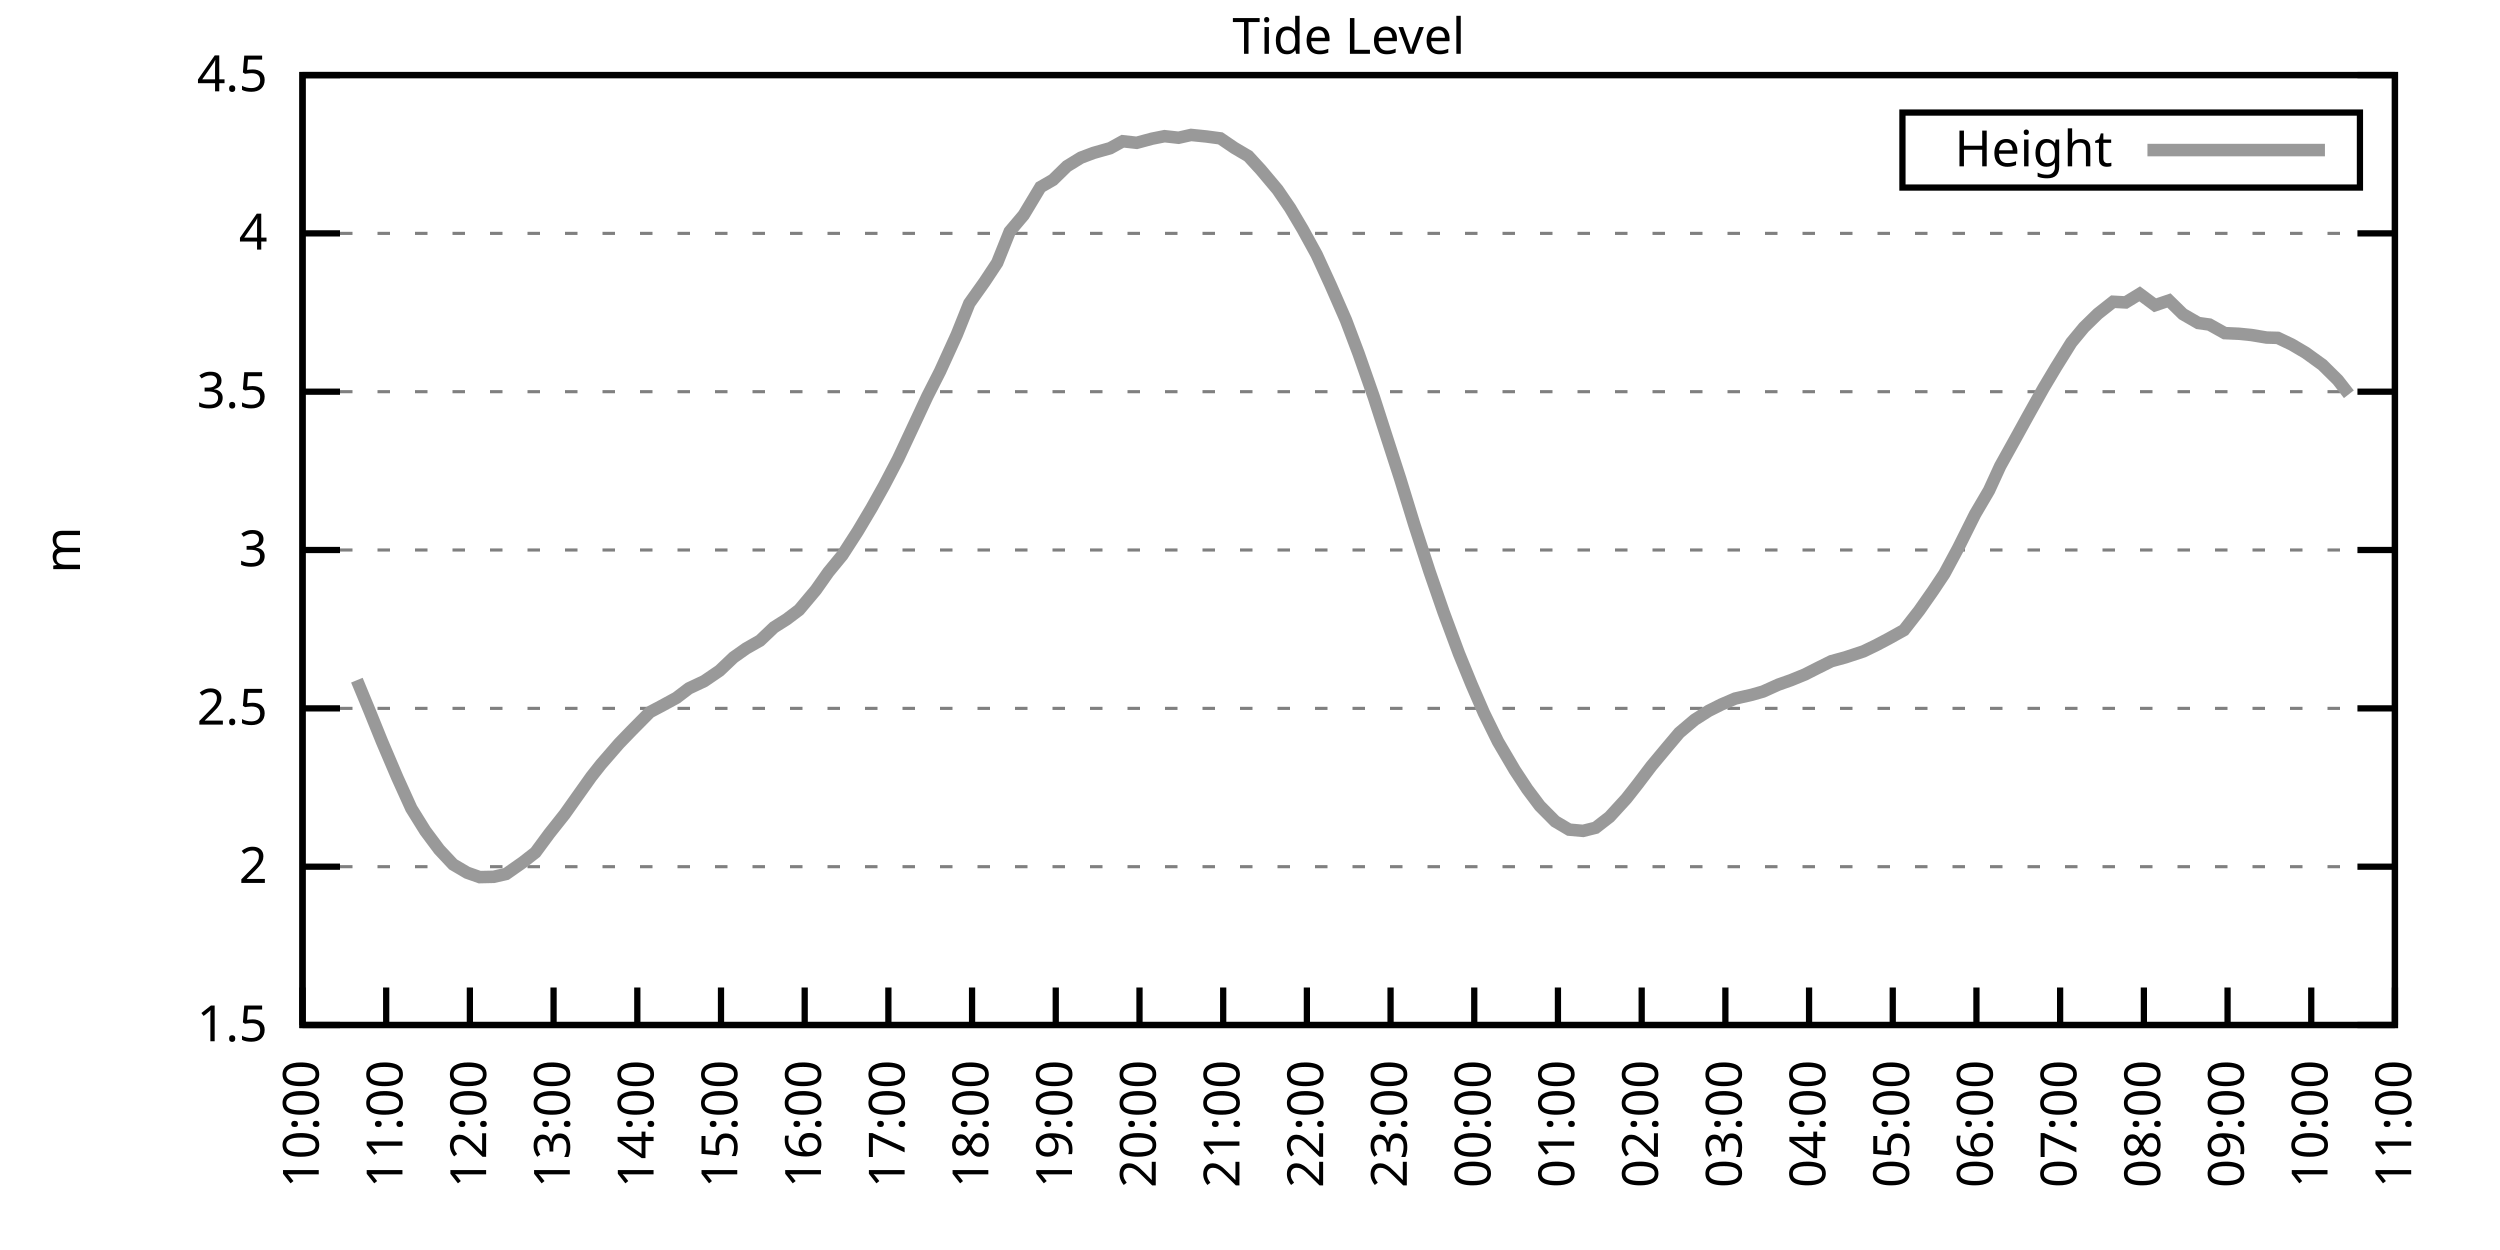
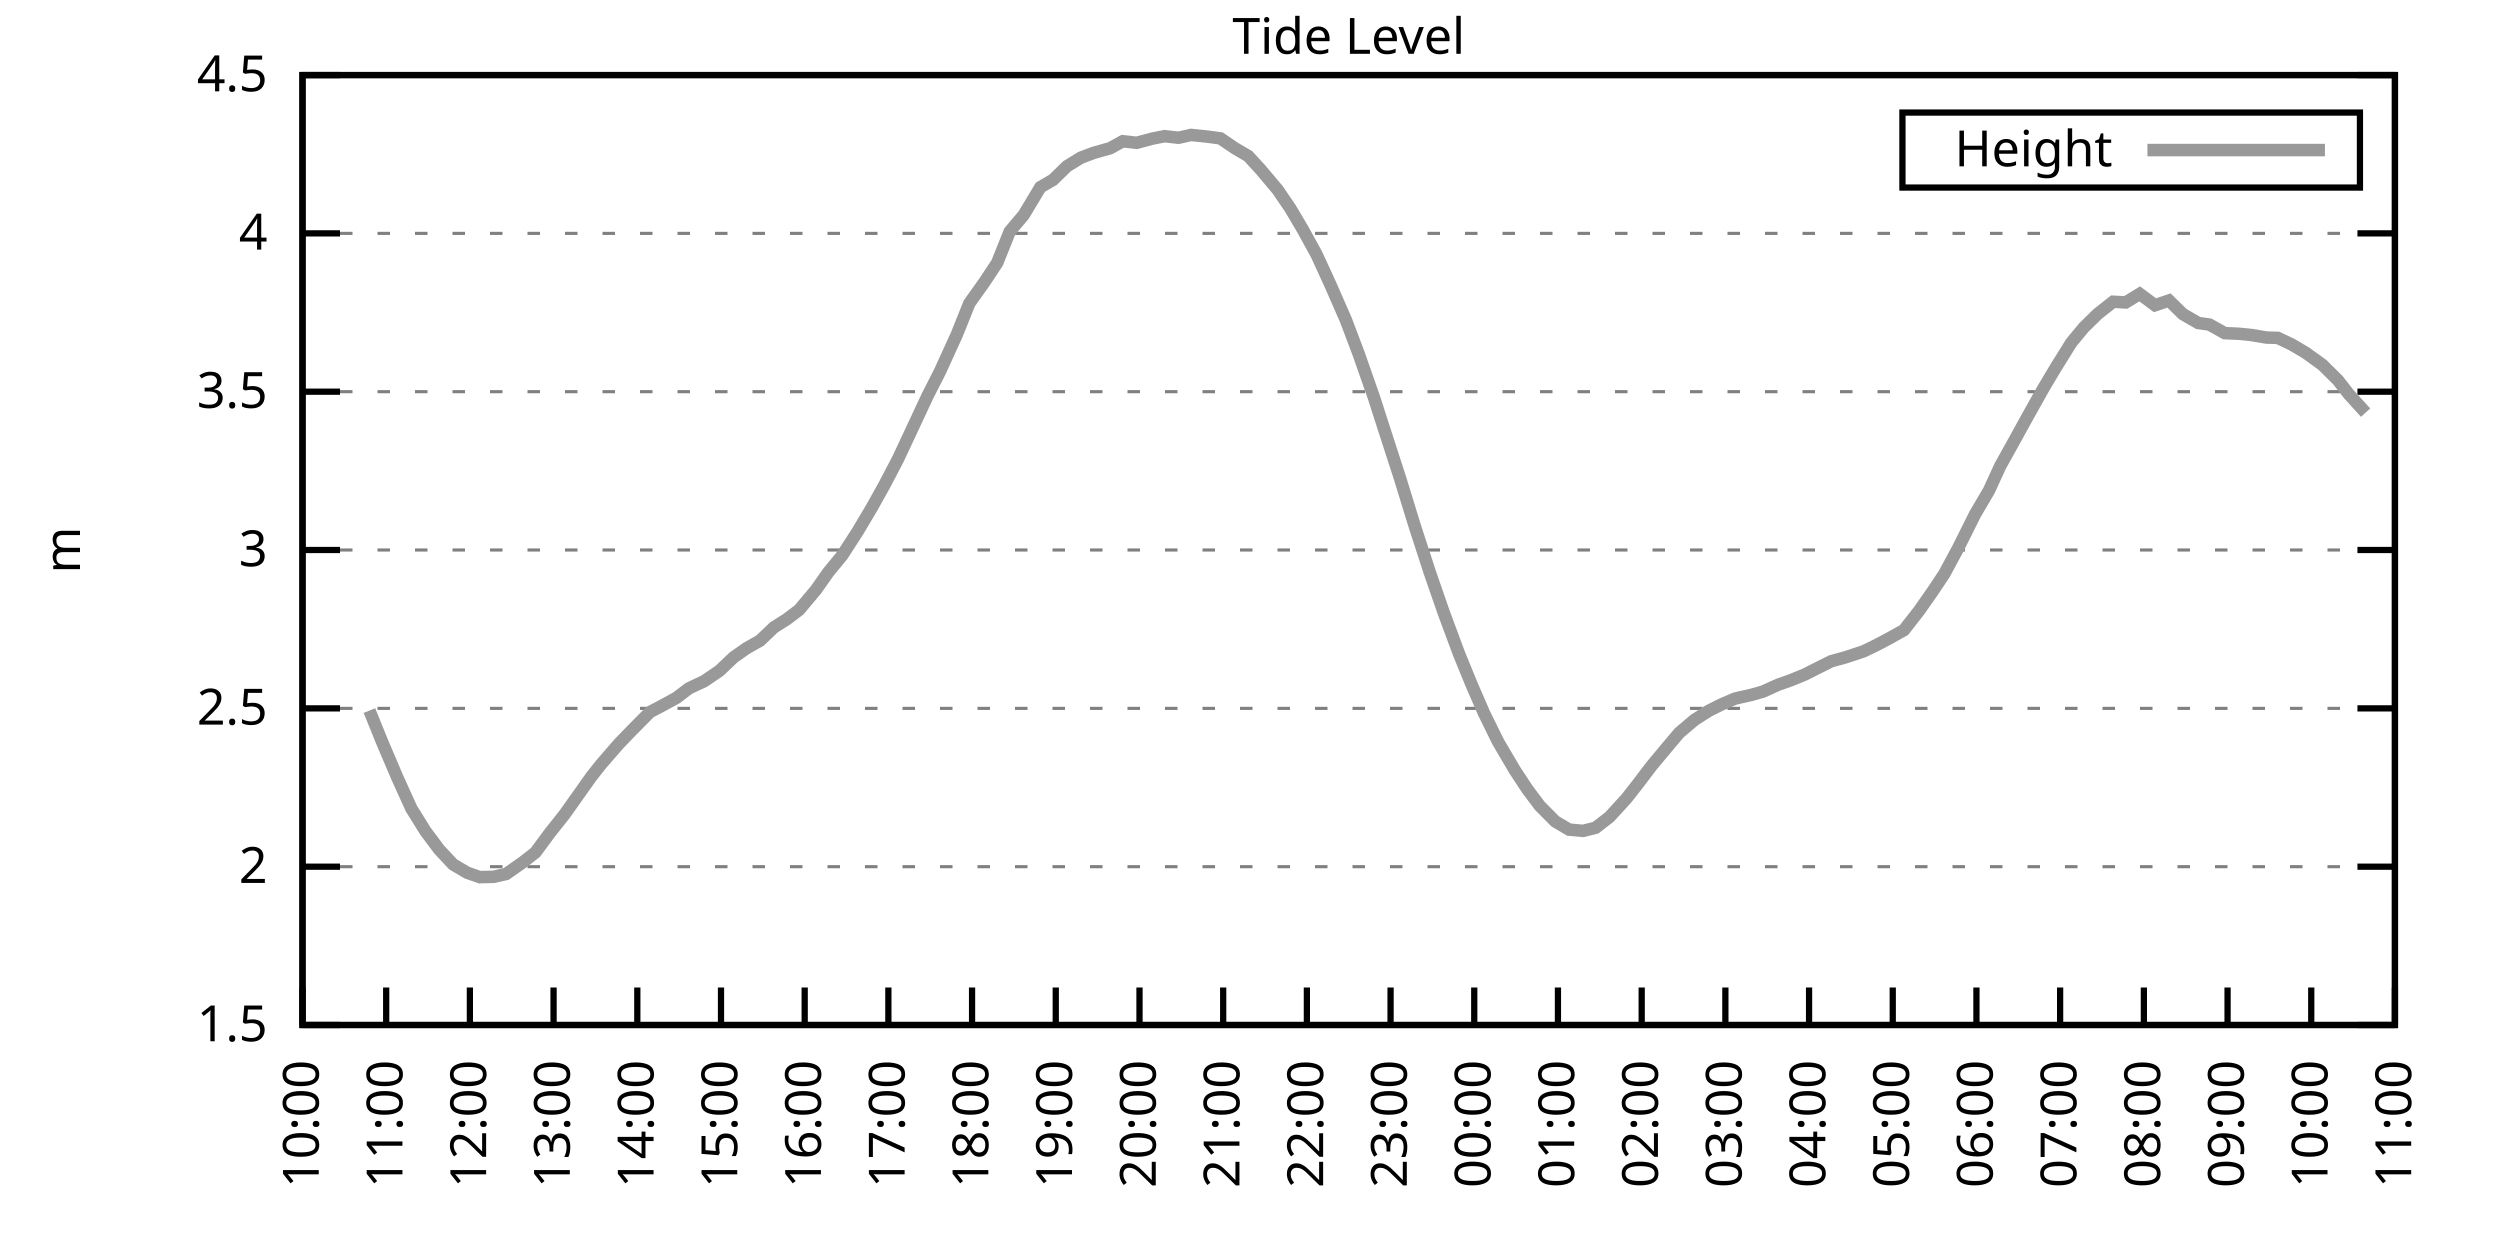
<svg xmlns="http://www.w3.org/2000/svg" xmlns:xlink="http://www.w3.org/1999/xlink" width="400" height="200" viewBox="0 0 400 200">
  <g id="gnuplot_canvas">
    <rect x="0" y="0" width="400" height="200" fill="none" />
    <defs>
      <circle id="gpDot" r="0.5" stroke-width="0.5" stroke="currentColor" />
      <path id="gpPt0" stroke-width="0.333" stroke="currentColor" d="M-1,0 h2 M0,-1 v2" />
      <path id="gpPt1" stroke-width="0.333" stroke="currentColor" d="M-1,-1 L1,1 M1,-1 L-1,1" />
      <path id="gpPt2" stroke-width="0.333" stroke="currentColor" d="M-1,0 L1,0 M0,-1 L0,1 M-1,-1 L1,1 M-1,1 L1,-1" />
      <rect id="gpPt3" stroke-width="0.333" stroke="currentColor" x="-1" y="-1" width="2" height="2" />
      <rect id="gpPt4" stroke-width="0.333" stroke="currentColor" fill="currentColor" x="-1" y="-1" width="2" height="2" />
      <circle id="gpPt5" stroke-width="0.333" stroke="currentColor" cx="0" cy="0" r="1" />
      <use xlink:href="#gpPt5" id="gpPt6" fill="currentColor" stroke="none" />
      <path id="gpPt7" stroke-width="0.333" stroke="currentColor" d="M0,-1.33 L-1.33,0.67 L1.33,0.67 z" />
      <use xlink:href="#gpPt7" id="gpPt8" fill="currentColor" stroke="none" />
      <use xlink:href="#gpPt7" id="gpPt9" stroke="currentColor" transform="rotate(180)" />
      <use xlink:href="#gpPt9" id="gpPt10" fill="currentColor" stroke="none" />
      <use xlink:href="#gpPt3" id="gpPt11" stroke="currentColor" transform="rotate(45)" />
      <use xlink:href="#gpPt11" id="gpPt12" fill="currentColor" stroke="none" />
      <path id="gpPt13" stroke-width="0.333" stroke="currentColor" d="M0,1.330 L1.265,0.411 L0.782,-1.067 L-0.782,-1.076 L-1.265,0.411 z" />
      <use xlink:href="#gpPt13" id="gpPt14" fill="currentColor" stroke="none" />
      <filter id="textbox" filterUnits="objectBoundingBox" x="0" y="0" height="1" width="1">
        <feFlood flood-color="white" flood-opacity="1" result="bgnd" />
        <feComposite in="SourceGraphic" in2="bgnd" operator="atop" />
      </filter>
      <filter id="greybox" filterUnits="objectBoundingBox" x="0" y="0" height="1" width="1">
        <feFlood flood-color="lightgrey" flood-opacity="1" result="grey" />
        <feComposite in="SourceGraphic" in2="grey" operator="atop" />
      </filter>
    </defs>
    <g fill="none" color="white" stroke="currentColor" stroke-width="1.00" stroke-linecap="butt" stroke-linejoin="miter">
</g>
    <g fill="none" color="black" stroke="currentColor" stroke-width="1.00" stroke-linecap="butt" stroke-linejoin="miter">
      <g stroke="none" shape-rendering="crispEdges">
        <polygon fill="rgb(255, 255, 255)" points="48.40,164.00 383.18,164.00 383.18,12.02 48.40,12.02 " />
      </g>
    </g>
    <g fill="none" color="black" stroke="currentColor" stroke-width="1.00" stroke-linecap="butt" stroke-linejoin="miter">
</g>
    <g fill="none" color="black" stroke="black" stroke-width="0.50" stroke-linecap="butt" stroke-linejoin="miter">
</g>
    <g fill="none" color="gray" stroke="currentColor" stroke-width="0.50" stroke-linecap="butt" stroke-linejoin="miter">
      <path stroke="gray" stroke-dasharray="2,4" class="gridline" d="M48.40,164.00 L383.19,164.00  " />
    </g>
    <g fill="none" color="gray" stroke="gray" stroke-width="1.00" stroke-linecap="butt" stroke-linejoin="miter">
</g>
    <g fill="none" color="black" stroke="currentColor" stroke-width="1.00" stroke-linecap="butt" stroke-linejoin="miter">
      <path stroke="black" d="M48.40,164.00 L54.40,164.00 M383.19,164.00 L377.19,164.00  " />
      <g transform="translate(42.80,166.60)" stroke="none" fill="black" font-family="Sans" font-size="8.00" text-anchor="end">
        <text>
          <tspan font-family="Sans"> 1.5</tspan>
        </text>
      </g>
    </g>
    <g fill="none" color="black" stroke="currentColor" stroke-width="1.00" stroke-linecap="butt" stroke-linejoin="miter">
</g>
    <g fill="none" color="black" stroke="black" stroke-width="0.50" stroke-linecap="butt" stroke-linejoin="miter">
</g>
    <g fill="none" color="gray" stroke="currentColor" stroke-width="0.50" stroke-linecap="butt" stroke-linejoin="miter">
      <path stroke="gray" stroke-dasharray="2,4" class="gridline" d="M48.40,138.67 L383.19,138.67  " />
    </g>
    <g fill="none" color="gray" stroke="gray" stroke-width="1.00" stroke-linecap="butt" stroke-linejoin="miter">
</g>
    <g fill="none" color="black" stroke="currentColor" stroke-width="1.00" stroke-linecap="butt" stroke-linejoin="miter">
      <path stroke="black" d="M48.40,138.67 L54.40,138.67 M383.19,138.67 L377.19,138.67  " />
      <g transform="translate(42.80,141.27)" stroke="none" fill="black" font-family="Sans" font-size="8.00" text-anchor="end">
        <text>
          <tspan font-family="Sans"> 2</tspan>
        </text>
      </g>
    </g>
    <g fill="none" color="black" stroke="currentColor" stroke-width="1.00" stroke-linecap="butt" stroke-linejoin="miter">
</g>
    <g fill="none" color="black" stroke="black" stroke-width="0.50" stroke-linecap="butt" stroke-linejoin="miter">
</g>
    <g fill="none" color="gray" stroke="currentColor" stroke-width="0.50" stroke-linecap="butt" stroke-linejoin="miter">
      <path stroke="gray" stroke-dasharray="2,4" class="gridline" d="M48.40,113.34 L383.19,113.34  " />
    </g>
    <g fill="none" color="gray" stroke="gray" stroke-width="1.00" stroke-linecap="butt" stroke-linejoin="miter">
</g>
    <g fill="none" color="black" stroke="currentColor" stroke-width="1.00" stroke-linecap="butt" stroke-linejoin="miter">
      <path stroke="black" d="M48.40,113.34 L54.40,113.34 M383.19,113.34 L377.19,113.34  " />
      <g transform="translate(42.80,115.94)" stroke="none" fill="black" font-family="Sans" font-size="8.00" text-anchor="end">
        <text>
          <tspan font-family="Sans"> 2.5</tspan>
        </text>
      </g>
    </g>
    <g fill="none" color="black" stroke="currentColor" stroke-width="1.00" stroke-linecap="butt" stroke-linejoin="miter">
</g>
    <g fill="none" color="black" stroke="black" stroke-width="0.50" stroke-linecap="butt" stroke-linejoin="miter">
</g>
    <g fill="none" color="gray" stroke="currentColor" stroke-width="0.50" stroke-linecap="butt" stroke-linejoin="miter">
      <path stroke="gray" stroke-dasharray="2,4" class="gridline" d="M48.40,88.00 L383.19,88.00  " />
    </g>
    <g fill="none" color="gray" stroke="gray" stroke-width="1.00" stroke-linecap="butt" stroke-linejoin="miter">
</g>
    <g fill="none" color="black" stroke="currentColor" stroke-width="1.00" stroke-linecap="butt" stroke-linejoin="miter">
      <path stroke="black" d="M48.40,88.00 L54.40,88.00 M383.19,88.00 L377.19,88.00  " />
      <g transform="translate(42.80,90.60)" stroke="none" fill="black" font-family="Sans" font-size="8.00" text-anchor="end">
        <text>
          <tspan font-family="Sans"> 3</tspan>
        </text>
      </g>
    </g>
    <g fill="none" color="black" stroke="currentColor" stroke-width="1.00" stroke-linecap="butt" stroke-linejoin="miter">
</g>
    <g fill="none" color="black" stroke="black" stroke-width="0.50" stroke-linecap="butt" stroke-linejoin="miter">
</g>
    <g fill="none" color="gray" stroke="currentColor" stroke-width="0.50" stroke-linecap="butt" stroke-linejoin="miter">
      <path stroke="gray" stroke-dasharray="2,4" class="gridline" d="M48.40,62.67 L383.19,62.67  " />
    </g>
    <g fill="none" color="gray" stroke="gray" stroke-width="1.00" stroke-linecap="butt" stroke-linejoin="miter">
</g>
    <g fill="none" color="black" stroke="currentColor" stroke-width="1.00" stroke-linecap="butt" stroke-linejoin="miter">
      <path stroke="black" d="M48.40,62.67 L54.40,62.67 M383.19,62.67 L377.19,62.67  " />
      <g transform="translate(42.80,65.27)" stroke="none" fill="black" font-family="Sans" font-size="8.00" text-anchor="end">
        <text>
          <tspan font-family="Sans"> 3.5</tspan>
        </text>
      </g>
    </g>
    <g fill="none" color="black" stroke="currentColor" stroke-width="1.00" stroke-linecap="butt" stroke-linejoin="miter">
</g>
    <g fill="none" color="black" stroke="black" stroke-width="0.50" stroke-linecap="butt" stroke-linejoin="miter">
</g>
    <g fill="none" color="gray" stroke="currentColor" stroke-width="0.50" stroke-linecap="butt" stroke-linejoin="miter">
      <path stroke="gray" stroke-dasharray="2,4" class="gridline" d="M48.40,37.34 L383.19,37.34  " />
    </g>
    <g fill="none" color="gray" stroke="gray" stroke-width="1.00" stroke-linecap="butt" stroke-linejoin="miter">
</g>
    <g fill="none" color="black" stroke="currentColor" stroke-width="1.00" stroke-linecap="butt" stroke-linejoin="miter">
      <path stroke="black" d="M48.40,37.34 L54.40,37.34 M383.19,37.34 L377.19,37.34  " />
      <g transform="translate(42.80,39.94)" stroke="none" fill="black" font-family="Sans" font-size="8.00" text-anchor="end">
        <text>
          <tspan font-family="Sans"> 4</tspan>
        </text>
      </g>
    </g>
    <g fill="none" color="black" stroke="currentColor" stroke-width="1.00" stroke-linecap="butt" stroke-linejoin="miter">
</g>
    <g fill="none" color="black" stroke="black" stroke-width="0.50" stroke-linecap="butt" stroke-linejoin="miter">
</g>
    <g fill="none" color="gray" stroke="currentColor" stroke-width="0.50" stroke-linecap="butt" stroke-linejoin="miter">
      <path stroke="gray" stroke-dasharray="2,4" class="gridline" d="M48.40,12.01 L383.19,12.01  " />
    </g>
    <g fill="none" color="gray" stroke="gray" stroke-width="1.00" stroke-linecap="butt" stroke-linejoin="miter">
</g>
    <g fill="none" color="black" stroke="currentColor" stroke-width="1.00" stroke-linecap="butt" stroke-linejoin="miter">
      <path stroke="black" d="M48.40,12.01 L54.40,12.01 M383.19,12.01 L377.19,12.01  " />
      <g transform="translate(42.80,14.61)" stroke="none" fill="black" font-family="Sans" font-size="8.00" text-anchor="end">
        <text>
          <tspan font-family="Sans"> 4.5</tspan>
        </text>
      </g>
    </g>
    <g fill="none" color="black" stroke="currentColor" stroke-width="1.00" stroke-linecap="butt" stroke-linejoin="miter">
      <path stroke="black" d="M48.40,164.00 L48.40,158.00  " />
      <g transform="translate(51.00,169.60) rotate(270.00)" stroke="none" fill="black" font-family="Sans" font-size="8.00" text-anchor="end">
        <text>
          <tspan font-family="Sans">10:00</tspan>
        </text>
      </g>
    </g>
    <g fill="none" color="black" stroke="currentColor" stroke-width="1.00" stroke-linecap="butt" stroke-linejoin="miter">
      <path stroke="black" d="M61.79,164.00 L61.79,158.00  " />
      <g transform="translate(64.39,169.60) rotate(270.00)" stroke="none" fill="black" font-family="Sans" font-size="8.00" text-anchor="end">
        <text>
          <tspan font-family="Sans">11:00</tspan>
        </text>
      </g>
    </g>
    <g fill="none" color="black" stroke="currentColor" stroke-width="1.00" stroke-linecap="butt" stroke-linejoin="miter">
      <path stroke="black" d="M75.18,164.00 L75.18,158.00  " />
      <g transform="translate(77.78,169.60) rotate(270.00)" stroke="none" fill="black" font-family="Sans" font-size="8.00" text-anchor="end">
        <text>
          <tspan font-family="Sans">12:00</tspan>
        </text>
      </g>
    </g>
    <g fill="none" color="black" stroke="currentColor" stroke-width="1.00" stroke-linecap="butt" stroke-linejoin="miter">
      <path stroke="black" d="M88.57,164.00 L88.57,158.00  " />
      <g transform="translate(91.17,169.60) rotate(270.00)" stroke="none" fill="black" font-family="Sans" font-size="8.00" text-anchor="end">
        <text>
          <tspan font-family="Sans">13:00</tspan>
        </text>
      </g>
    </g>
    <g fill="none" color="black" stroke="currentColor" stroke-width="1.00" stroke-linecap="butt" stroke-linejoin="miter">
      <path stroke="black" d="M101.97,164.00 L101.97,158.00  " />
      <g transform="translate(104.57,169.60) rotate(270.00)" stroke="none" fill="black" font-family="Sans" font-size="8.00" text-anchor="end">
        <text>
          <tspan font-family="Sans">14:00</tspan>
        </text>
      </g>
    </g>
    <g fill="none" color="black" stroke="currentColor" stroke-width="1.00" stroke-linecap="butt" stroke-linejoin="miter">
      <path stroke="black" d="M115.36,164.00 L115.36,158.00  " />
      <g transform="translate(117.96,169.60) rotate(270.00)" stroke="none" fill="black" font-family="Sans" font-size="8.00" text-anchor="end">
        <text>
          <tspan font-family="Sans">15:00</tspan>
        </text>
      </g>
    </g>
    <g fill="none" color="black" stroke="currentColor" stroke-width="1.00" stroke-linecap="butt" stroke-linejoin="miter">
      <path stroke="black" d="M128.75,164.00 L128.75,158.00  " />
      <g transform="translate(131.35,169.60) rotate(270.00)" stroke="none" fill="black" font-family="Sans" font-size="8.00" text-anchor="end">
        <text>
          <tspan font-family="Sans">16:00</tspan>
        </text>
      </g>
    </g>
    <g fill="none" color="black" stroke="currentColor" stroke-width="1.00" stroke-linecap="butt" stroke-linejoin="miter">
      <path stroke="black" d="M142.14,164.00 L142.14,158.00  " />
      <g transform="translate(144.74,169.60) rotate(270.00)" stroke="none" fill="black" font-family="Sans" font-size="8.00" text-anchor="end">
        <text>
          <tspan font-family="Sans">17:00</tspan>
        </text>
      </g>
    </g>
    <g fill="none" color="black" stroke="currentColor" stroke-width="1.00" stroke-linecap="butt" stroke-linejoin="miter">
      <path stroke="black" d="M155.53,164.00 L155.53,158.00  " />
      <g transform="translate(158.13,169.60) rotate(270.00)" stroke="none" fill="black" font-family="Sans" font-size="8.00" text-anchor="end">
        <text>
          <tspan font-family="Sans">18:00</tspan>
        </text>
      </g>
    </g>
    <g fill="none" color="black" stroke="currentColor" stroke-width="1.00" stroke-linecap="butt" stroke-linejoin="miter">
      <path stroke="black" d="M168.92,164.00 L168.92,158.00  " />
      <g transform="translate(171.52,169.60) rotate(270.00)" stroke="none" fill="black" font-family="Sans" font-size="8.00" text-anchor="end">
        <text>
          <tspan font-family="Sans">19:00</tspan>
        </text>
      </g>
    </g>
    <g fill="none" color="black" stroke="currentColor" stroke-width="1.00" stroke-linecap="butt" stroke-linejoin="miter">
      <path stroke="black" d="M182.32,164.00 L182.32,158.00  " />
      <g transform="translate(184.92,169.60) rotate(270.00)" stroke="none" fill="black" font-family="Sans" font-size="8.00" text-anchor="end">
        <text>
          <tspan font-family="Sans">20:00</tspan>
        </text>
      </g>
    </g>
    <g fill="none" color="black" stroke="currentColor" stroke-width="1.00" stroke-linecap="butt" stroke-linejoin="miter">
      <path stroke="black" d="M195.71,164.00 L195.71,158.00  " />
      <g transform="translate(198.31,169.60) rotate(270.00)" stroke="none" fill="black" font-family="Sans" font-size="8.00" text-anchor="end">
        <text>
          <tspan font-family="Sans">21:00</tspan>
        </text>
      </g>
    </g>
    <g fill="none" color="black" stroke="currentColor" stroke-width="1.00" stroke-linecap="butt" stroke-linejoin="miter">
      <path stroke="black" d="M209.10,164.00 L209.10,158.00  " />
      <g transform="translate(211.70,169.60) rotate(270.00)" stroke="none" fill="black" font-family="Sans" font-size="8.00" text-anchor="end">
        <text>
          <tspan font-family="Sans">22:00</tspan>
        </text>
      </g>
    </g>
    <g fill="none" color="black" stroke="currentColor" stroke-width="1.00" stroke-linecap="butt" stroke-linejoin="miter">
      <path stroke="black" d="M222.49,164.00 L222.49,158.00  " />
      <g transform="translate(225.09,169.60) rotate(270.00)" stroke="none" fill="black" font-family="Sans" font-size="8.00" text-anchor="end">
        <text>
          <tspan font-family="Sans">23:00</tspan>
        </text>
      </g>
    </g>
    <g fill="none" color="black" stroke="currentColor" stroke-width="1.00" stroke-linecap="butt" stroke-linejoin="miter">
      <path stroke="black" d="M235.88,164.00 L235.88,158.00  " />
      <g transform="translate(238.48,169.60) rotate(270.00)" stroke="none" fill="black" font-family="Sans" font-size="8.00" text-anchor="end">
        <text>
          <tspan font-family="Sans">00:00</tspan>
        </text>
      </g>
    </g>
    <g fill="none" color="black" stroke="currentColor" stroke-width="1.00" stroke-linecap="butt" stroke-linejoin="miter">
      <path stroke="black" d="M249.27,164.00 L249.27,158.00  " />
      <g transform="translate(251.87,169.60) rotate(270.00)" stroke="none" fill="black" font-family="Sans" font-size="8.00" text-anchor="end">
        <text>
          <tspan font-family="Sans">01:00</tspan>
        </text>
      </g>
    </g>
    <g fill="none" color="black" stroke="currentColor" stroke-width="1.00" stroke-linecap="butt" stroke-linejoin="miter">
      <path stroke="black" d="M262.67,164.00 L262.67,158.00  " />
      <g transform="translate(265.27,169.60) rotate(270.00)" stroke="none" fill="black" font-family="Sans" font-size="8.00" text-anchor="end">
        <text>
          <tspan font-family="Sans">02:00</tspan>
        </text>
      </g>
    </g>
    <g fill="none" color="black" stroke="currentColor" stroke-width="1.00" stroke-linecap="butt" stroke-linejoin="miter">
      <path stroke="black" d="M276.06,164.00 L276.06,158.00  " />
      <g transform="translate(278.66,169.60) rotate(270.00)" stroke="none" fill="black" font-family="Sans" font-size="8.00" text-anchor="end">
        <text>
          <tspan font-family="Sans">03:00</tspan>
        </text>
      </g>
    </g>
    <g fill="none" color="black" stroke="currentColor" stroke-width="1.00" stroke-linecap="butt" stroke-linejoin="miter">
      <path stroke="black" d="M289.45,164.00 L289.45,158.00  " />
      <g transform="translate(292.05,169.60) rotate(270.00)" stroke="none" fill="black" font-family="Sans" font-size="8.00" text-anchor="end">
        <text>
          <tspan font-family="Sans">04:00</tspan>
        </text>
      </g>
    </g>
    <g fill="none" color="black" stroke="currentColor" stroke-width="1.00" stroke-linecap="butt" stroke-linejoin="miter">
      <path stroke="black" d="M302.84,164.00 L302.84,158.00  " />
      <g transform="translate(305.44,169.60) rotate(270.00)" stroke="none" fill="black" font-family="Sans" font-size="8.00" text-anchor="end">
        <text>
          <tspan font-family="Sans">05:00</tspan>
        </text>
      </g>
    </g>
    <g fill="none" color="black" stroke="currentColor" stroke-width="1.00" stroke-linecap="butt" stroke-linejoin="miter">
      <path stroke="black" d="M316.23,164.00 L316.23,158.00  " />
      <g transform="translate(318.83,169.60) rotate(270.00)" stroke="none" fill="black" font-family="Sans" font-size="8.00" text-anchor="end">
        <text>
          <tspan font-family="Sans">06:00</tspan>
        </text>
      </g>
    </g>
    <g fill="none" color="black" stroke="currentColor" stroke-width="1.00" stroke-linecap="butt" stroke-linejoin="miter">
      <path stroke="black" d="M329.62,164.00 L329.62,158.00  " />
      <g transform="translate(332.22,169.60) rotate(270.00)" stroke="none" fill="black" font-family="Sans" font-size="8.00" text-anchor="end">
        <text>
          <tspan font-family="Sans">07:00</tspan>
        </text>
      </g>
    </g>
    <g fill="none" color="black" stroke="currentColor" stroke-width="1.00" stroke-linecap="butt" stroke-linejoin="miter">
      <path stroke="black" d="M343.02,164.00 L343.02,158.00  " />
      <g transform="translate(345.62,169.60) rotate(270.00)" stroke="none" fill="black" font-family="Sans" font-size="8.00" text-anchor="end">
        <text>
          <tspan font-family="Sans">08:00</tspan>
        </text>
      </g>
    </g>
    <g fill="none" color="black" stroke="currentColor" stroke-width="1.00" stroke-linecap="butt" stroke-linejoin="miter">
      <path stroke="black" d="M356.41,164.00 L356.41,158.00  " />
      <g transform="translate(359.01,169.60) rotate(270.00)" stroke="none" fill="black" font-family="Sans" font-size="8.00" text-anchor="end">
        <text>
          <tspan font-family="Sans">09:00</tspan>
        </text>
      </g>
    </g>
    <g fill="none" color="black" stroke="currentColor" stroke-width="1.00" stroke-linecap="butt" stroke-linejoin="miter">
      <path stroke="black" d="M369.80,164.00 L369.80,158.00  " />
      <g transform="translate(372.40,169.60) rotate(270.00)" stroke="none" fill="black" font-family="Sans" font-size="8.00" text-anchor="end">
        <text>
          <tspan font-family="Sans">10:00</tspan>
        </text>
      </g>
    </g>
    <g fill="none" color="black" stroke="currentColor" stroke-width="1.00" stroke-linecap="butt" stroke-linejoin="miter">
      <path stroke="black" d="M383.19,164.00 L383.19,158.00  " />
      <g transform="translate(385.79,169.60) rotate(270.00)" stroke="none" fill="black" font-family="Sans" font-size="8.00" text-anchor="end">
        <text>
          <tspan font-family="Sans">11:00</tspan>
        </text>
      </g>
    </g>
    <g fill="none" color="black" stroke="currentColor" stroke-width="1.00" stroke-linecap="butt" stroke-linejoin="miter">
</g>
    <g fill="none" color="black" stroke="currentColor" stroke-width="1.00" stroke-linecap="butt" stroke-linejoin="miter">
      <path stroke="black" d="M48.40,12.01 L48.40,164.00 L383.19,164.00 L383.19,12.01 L48.40,12.01 Z  " />
    </g>
    <g fill="none" color="black" stroke="currentColor" stroke-width="1.00" stroke-linecap="butt" stroke-linejoin="miter">
</g>
    <g fill="none" color="black" stroke="currentColor" stroke-width="1.00" stroke-linecap="butt" stroke-linejoin="miter">
      <path stroke="black" d="M304.39,30.01 L304.39,18.01 L377.59,18.01 L377.59,30.01 L304.39,30.01 Z  " />
    </g>
    <g id="Tide_level_plot_1">
      <g fill="none" color="white" stroke="black" stroke-width="2.00" stroke-linecap="butt" stroke-linejoin="miter">
</g>
      <g fill="none" color="black" stroke="currentColor" stroke-width="2.00" stroke-linecap="butt" stroke-linejoin="miter">
        <g transform="translate(337.99,26.61)" stroke="none" fill="black" font-family="Sans" font-size="8.00" text-anchor="end">
          <text>
            <tspan font-family="Sans">Height</tspan>
          </text>
        </g>
      </g>
      <g fill="none" color="black" stroke="currentColor" stroke-width="2.00" stroke-linecap="butt" stroke-linejoin="miter">
-         <path stroke="rgb(153, 153, 153)" d="M343.59,24.01 L371.99,24.01 M57.10,108.83 L59.11,113.69 L61.12,118.66 L63.58,124.43 L65.81,129.35 L68.04,132.94   L70.27,135.93 L72.50,138.31 L74.74,139.63 L76.75,140.34 L78.98,140.29 L80.99,139.83 L83.66,137.96 L85.67,136.39   L87.91,133.35 L90.36,130.26 L92.37,127.42 L94.60,124.28 L96.16,122.30 L99.06,118.96 L101.07,116.88 L103.98,113.94   L105.98,112.88 L108.22,111.66 L110.22,110.14 L112.68,108.98 L115.13,107.31 L117.37,105.18 L119.38,103.76 L121.61,102.49   L123.84,100.37 L125.85,99.10 L127.86,97.58 L130.54,94.39 L132.54,91.55 L134.78,88.82 L137.23,85.02 L139.46,81.27   L141.47,77.67 L143.70,73.41 L146.38,67.69 L148.39,63.38 L150.40,59.43 L153.08,53.55 L155.09,48.54 L157.54,45.09   L159.55,42.05 L161.56,37.04 L163.79,34.40 L166.47,29.94 L168.48,28.78 L170.71,26.60 L172.94,25.23 L174.95,24.47   L177.63,23.71 L179.64,22.60 L181.87,22.85 L184.32,22.19 L186.33,21.79 L188.57,22.04 L190.57,21.59 L193.03,21.84   L195.26,22.14 L197.49,23.66 L199.73,24.98 L201.73,27.16 L204.41,30.35 L206.42,33.29 L208.43,36.68 L210.66,40.74   L212.89,45.60 L215.35,51.22 L217.36,56.54 L219.81,63.53 L221.82,69.77 L224.05,76.66 L226.29,83.95 L228.74,91.50   L230.97,97.94 L233.43,104.57 L235.44,109.49 L237.44,114.10 L239.68,118.66 L242.36,123.22 L244.36,126.26 L246.37,128.94   L248.83,131.42 L251.06,132.74 L253.29,132.94 L255.30,132.44 L257.53,130.71 L260.21,127.78 L262.00,125.50 L264.23,122.56   L266.68,119.62 L268.69,117.24 L271.15,115.16 L273.38,113.74 L275.39,112.73 L277.62,111.77 L280.30,111.16 L282.08,110.65   L284.54,109.54 L286.55,108.83 L288.78,107.92 L290.79,106.90 L293.02,105.79 L295.25,105.18 L298.15,104.22 L300.16,103.25   L302.17,102.19 L304.63,100.82 L307.08,97.68 L309.31,94.49 L311.10,91.80 L313.33,87.65 L316.01,82.28 L318.24,78.48   L320.03,74.58 L322.48,70.17 L324.49,66.52 L326.95,62.12 L328.95,58.77 L331.41,54.82 L333.42,52.39 L335.65,50.21   L338.10,48.28 L340.11,48.39 L342.35,47.02 L344.80,48.84 L347.03,48.08 L349.26,50.26 L351.72,51.68 L353.51,51.93   L355.96,53.30 L358.19,53.40 L360.20,53.60 L362.66,54.01 L364.44,54.06 L366.67,55.12 L368.91,56.44 L371.58,58.37   L374.04,60.80 L375.82,63.08  " />
+         <path stroke="rgb(153, 153, 153)" d="M343.59,24.01 L371.99,24.01 M59.11,113.69 L61.12,118.66 L63.58,124.43 L65.81,129.35 L68.04,132.94 L70.27,135.93   L72.50,138.31 L74.74,139.63 L76.75,140.34 L78.98,140.29 L80.99,139.83 L83.66,137.96 L85.67,136.39 L87.91,133.35   L90.36,130.26 L92.37,127.42 L94.60,124.28 L96.16,122.30 L99.06,118.96 L101.07,116.88 L103.98,113.94 L105.98,112.88   L108.22,111.66 L110.22,110.14 L112.68,108.98 L115.13,107.31 L117.37,105.18 L119.38,103.76 L121.61,102.49 L123.84,100.37   L125.85,99.10 L127.86,97.58 L130.54,94.39 L132.54,91.55 L134.78,88.82 L137.23,85.02 L139.46,81.27 L141.47,77.67   L143.70,73.41 L146.38,67.69 L148.39,63.38 L150.40,59.43 L153.08,53.55 L155.09,48.54 L157.54,45.09 L159.55,42.05   L161.56,37.04 L163.79,34.40 L166.47,29.94 L168.48,28.78 L170.71,26.60 L172.94,25.23 L174.95,24.47 L177.63,23.71   L179.64,22.60 L181.87,22.85 L184.32,22.19 L186.33,21.79 L188.57,22.04 L190.57,21.59 L193.03,21.84 L195.26,22.14   L197.49,23.66 L199.73,24.98 L201.73,27.16 L204.41,30.35 L206.42,33.29 L208.43,36.68 L210.66,40.74 L212.89,45.60   L215.35,51.22 L217.36,56.54 L219.81,63.53 L221.82,69.77 L224.05,76.66 L226.29,83.95 L228.74,91.50 L230.97,97.94   L233.43,104.57 L235.44,109.49 L237.44,114.10 L239.68,118.66 L242.36,123.22 L244.36,126.26 L246.37,128.94 L248.83,131.42   L251.06,132.74 L253.29,132.94 L255.30,132.44 L257.53,130.71 L260.21,127.78 L262.00,125.50 L264.23,122.56 L266.68,119.62   L268.69,117.24 L271.15,115.16 L273.38,113.74 L275.39,112.73 L277.62,111.77 L280.30,111.16 L282.08,110.65 L284.54,109.54   L286.55,108.83 L288.78,107.92 L290.79,106.90 L293.02,105.79 L295.25,105.18 L298.15,104.22 L300.16,103.25 L302.17,102.19   L304.63,100.82 L307.08,97.68 L309.31,94.49 L311.10,91.80 L313.33,87.65 L316.01,82.28 L318.24,78.48 L320.03,74.58   L322.48,70.17 L324.49,66.52 L326.95,62.12 L328.95,58.77 L331.41,54.82 L333.42,52.39 L335.65,50.21 L338.10,48.28   L340.11,48.39 L342.35,47.02 L344.80,48.84 L347.03,48.08 L349.26,50.26 L351.72,51.68 L353.51,51.93 L355.96,53.30   L358.19,53.40 L360.20,53.60 L362.66,54.01 L364.44,54.06 L366.67,55.12 L368.91,56.44 L371.58,58.37 L374.04,60.80   L375.82,63.08 L378.50,66.02  " />
      </g>
    </g>
    <g fill="none" color="black" stroke="currentColor" stroke-width="2.00" stroke-linecap="butt" stroke-linejoin="miter">
</g>
    <g fill="none" color="black" stroke="black" stroke-width="1.00" stroke-linecap="butt" stroke-linejoin="miter">
</g>
    <g fill="none" color="black" stroke="currentColor" stroke-width="1.00" stroke-linecap="butt" stroke-linejoin="miter">
      <path stroke="black" d="M48.40,12.01 L48.40,164.00 L383.19,164.00 L383.19,12.01 L48.40,12.01 Z  " />
      <g transform="translate(12.80,88.01) rotate(270.00)" stroke="none" fill="black" font-family="Sans" font-size="8.00" text-anchor="middle">
        <text>
          <tspan font-family="Sans">m</tspan>
        </text>
      </g>
    </g>
    <g fill="none" color="black" stroke="currentColor" stroke-width="1.00" stroke-linecap="butt" stroke-linejoin="miter">
</g>
    <g fill="none" color="black" stroke="currentColor" stroke-width="1.00" stroke-linecap="butt" stroke-linejoin="miter">
      <g transform="translate(215.79,8.61)" stroke="none" fill="black" font-family="Sans" font-size="8.00" text-anchor="middle">
        <text>
          <tspan font-family="Sans">Tide Level</tspan>
        </text>
      </g>
    </g>
    <g fill="none" color="black" stroke="currentColor" stroke-width="1.00" stroke-linecap="butt" stroke-linejoin="miter">
</g>
  </g>
</svg>
